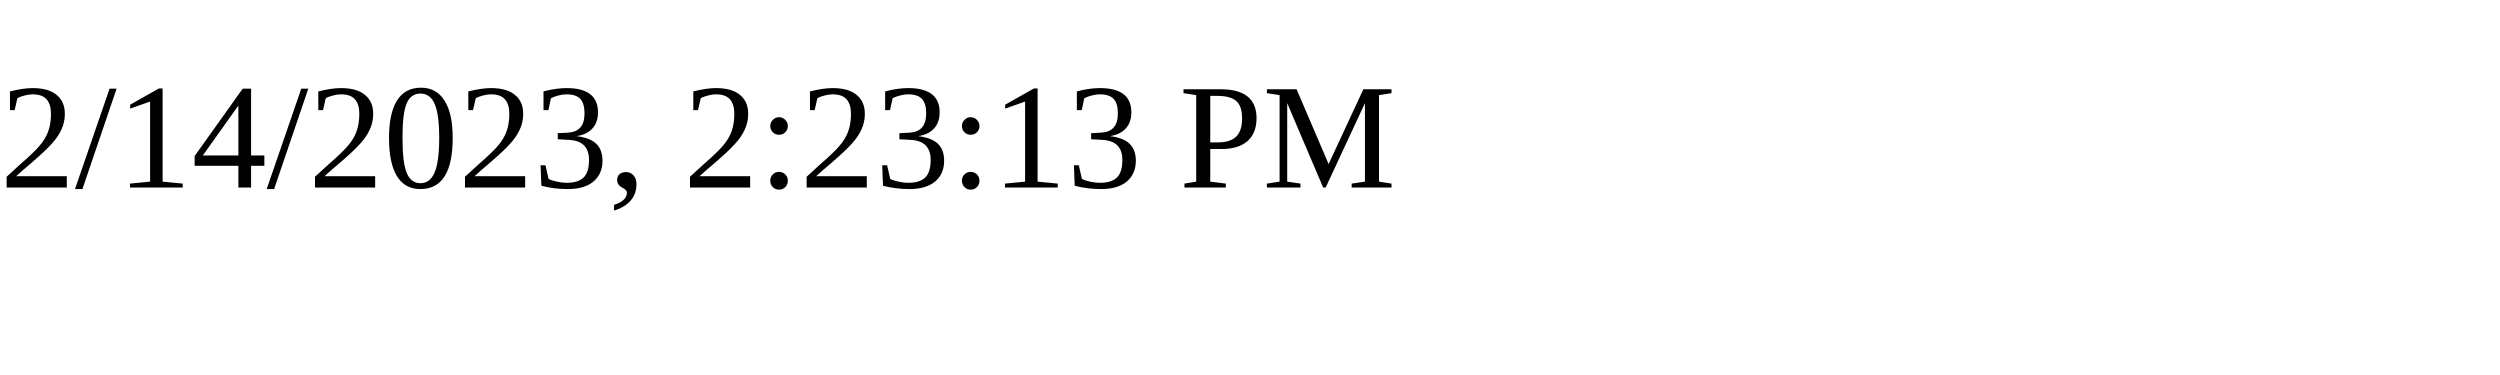
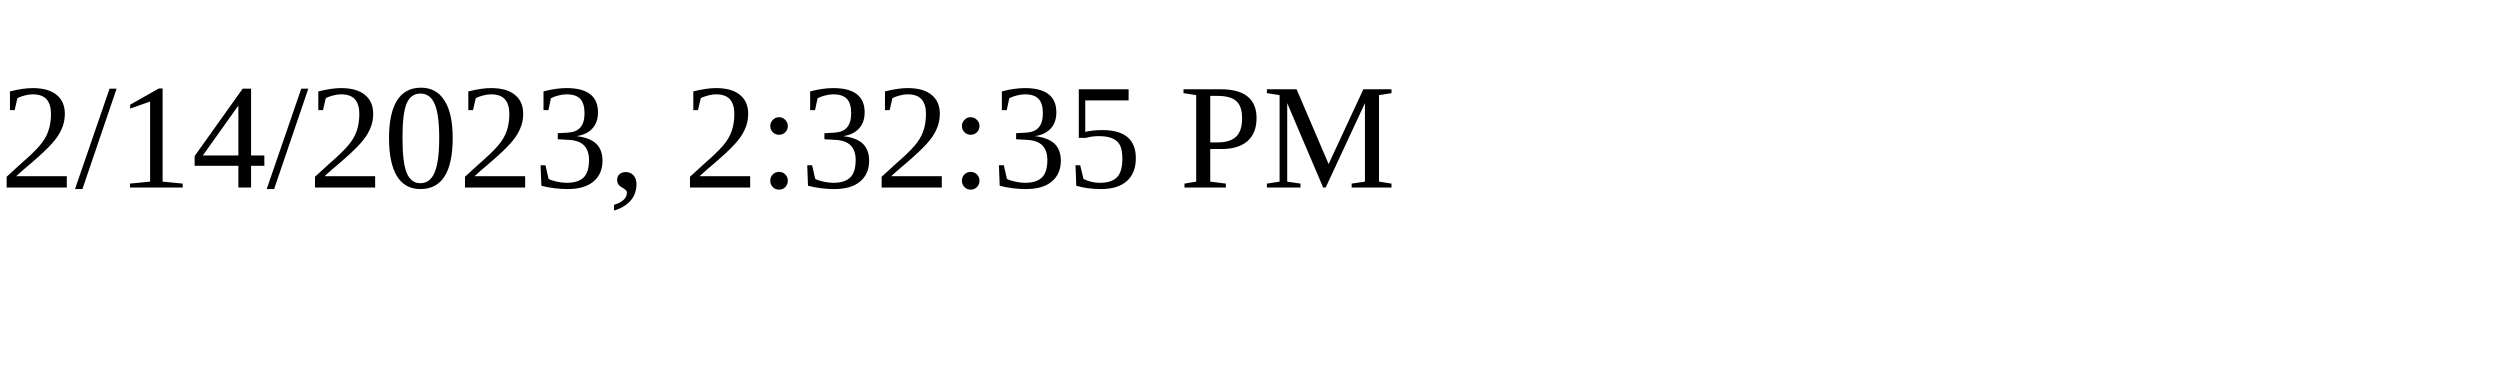
<svg xmlns="http://www.w3.org/2000/svg" height="30" width="200">
-   <text x="0" y="15">2/14/2023, 2:23:13 PM</text>
+   <text x="0" y="15">2/14/2023, 2:32:35 PM</text>
</svg>
